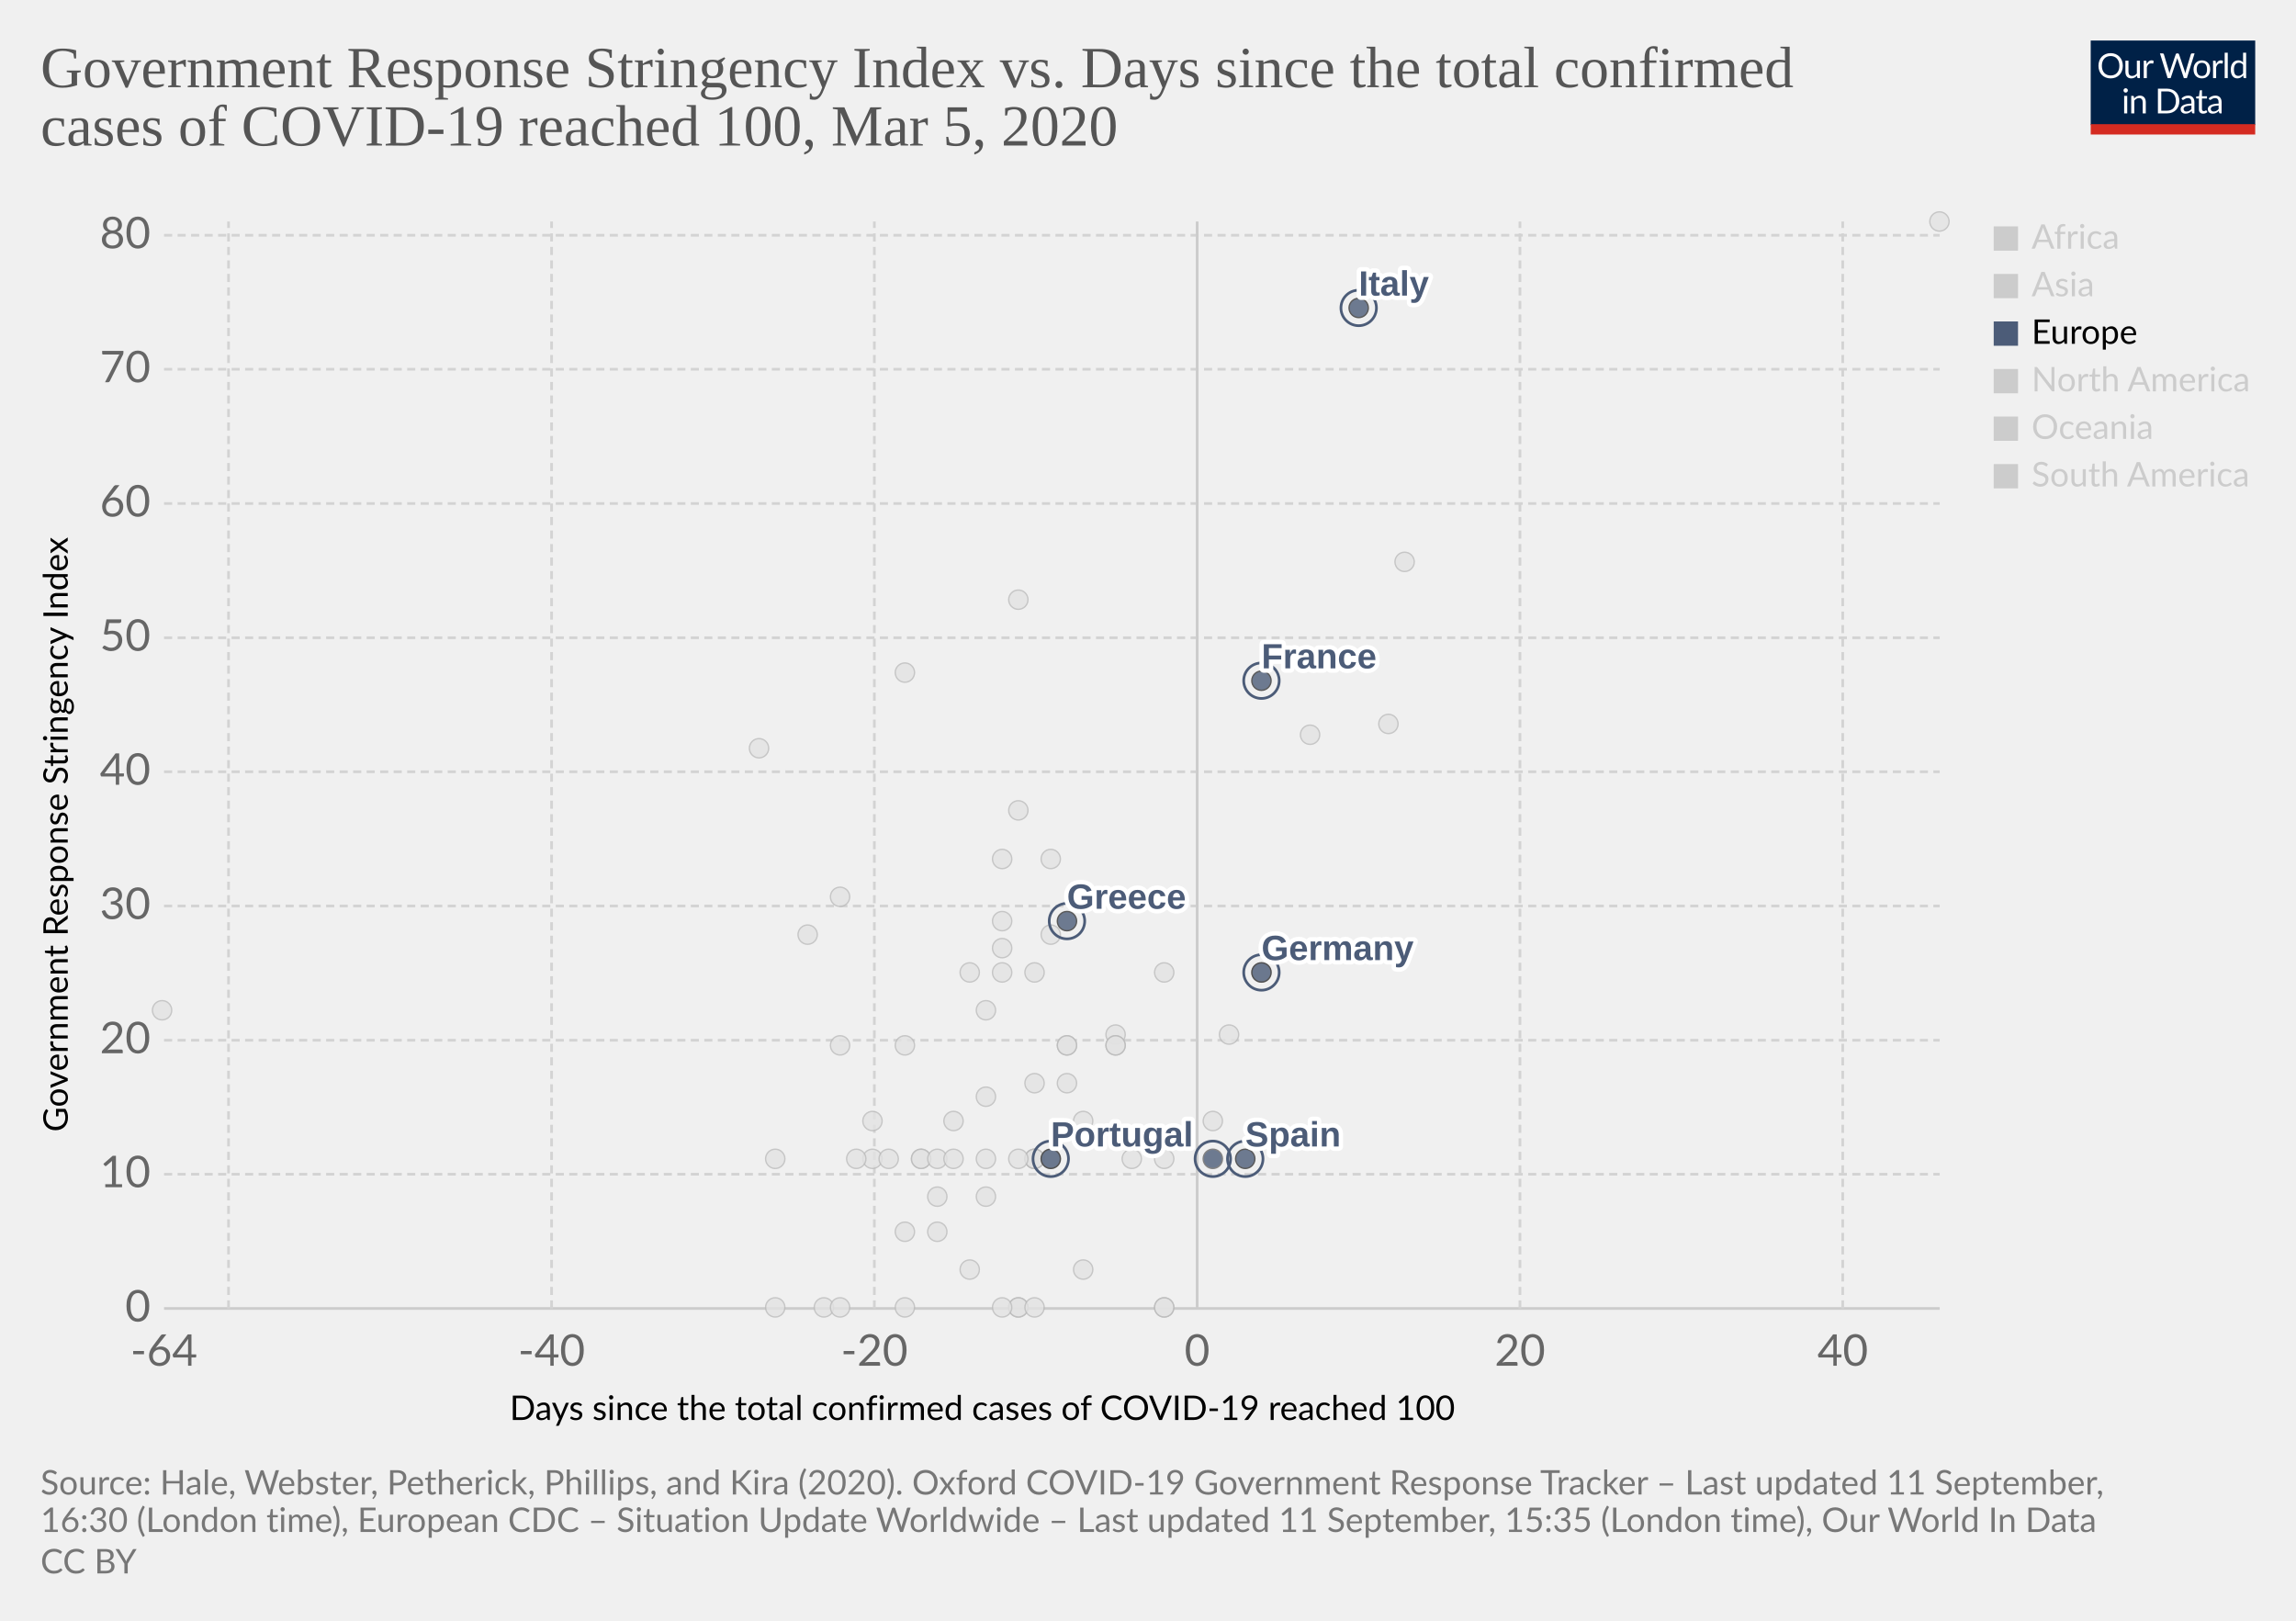
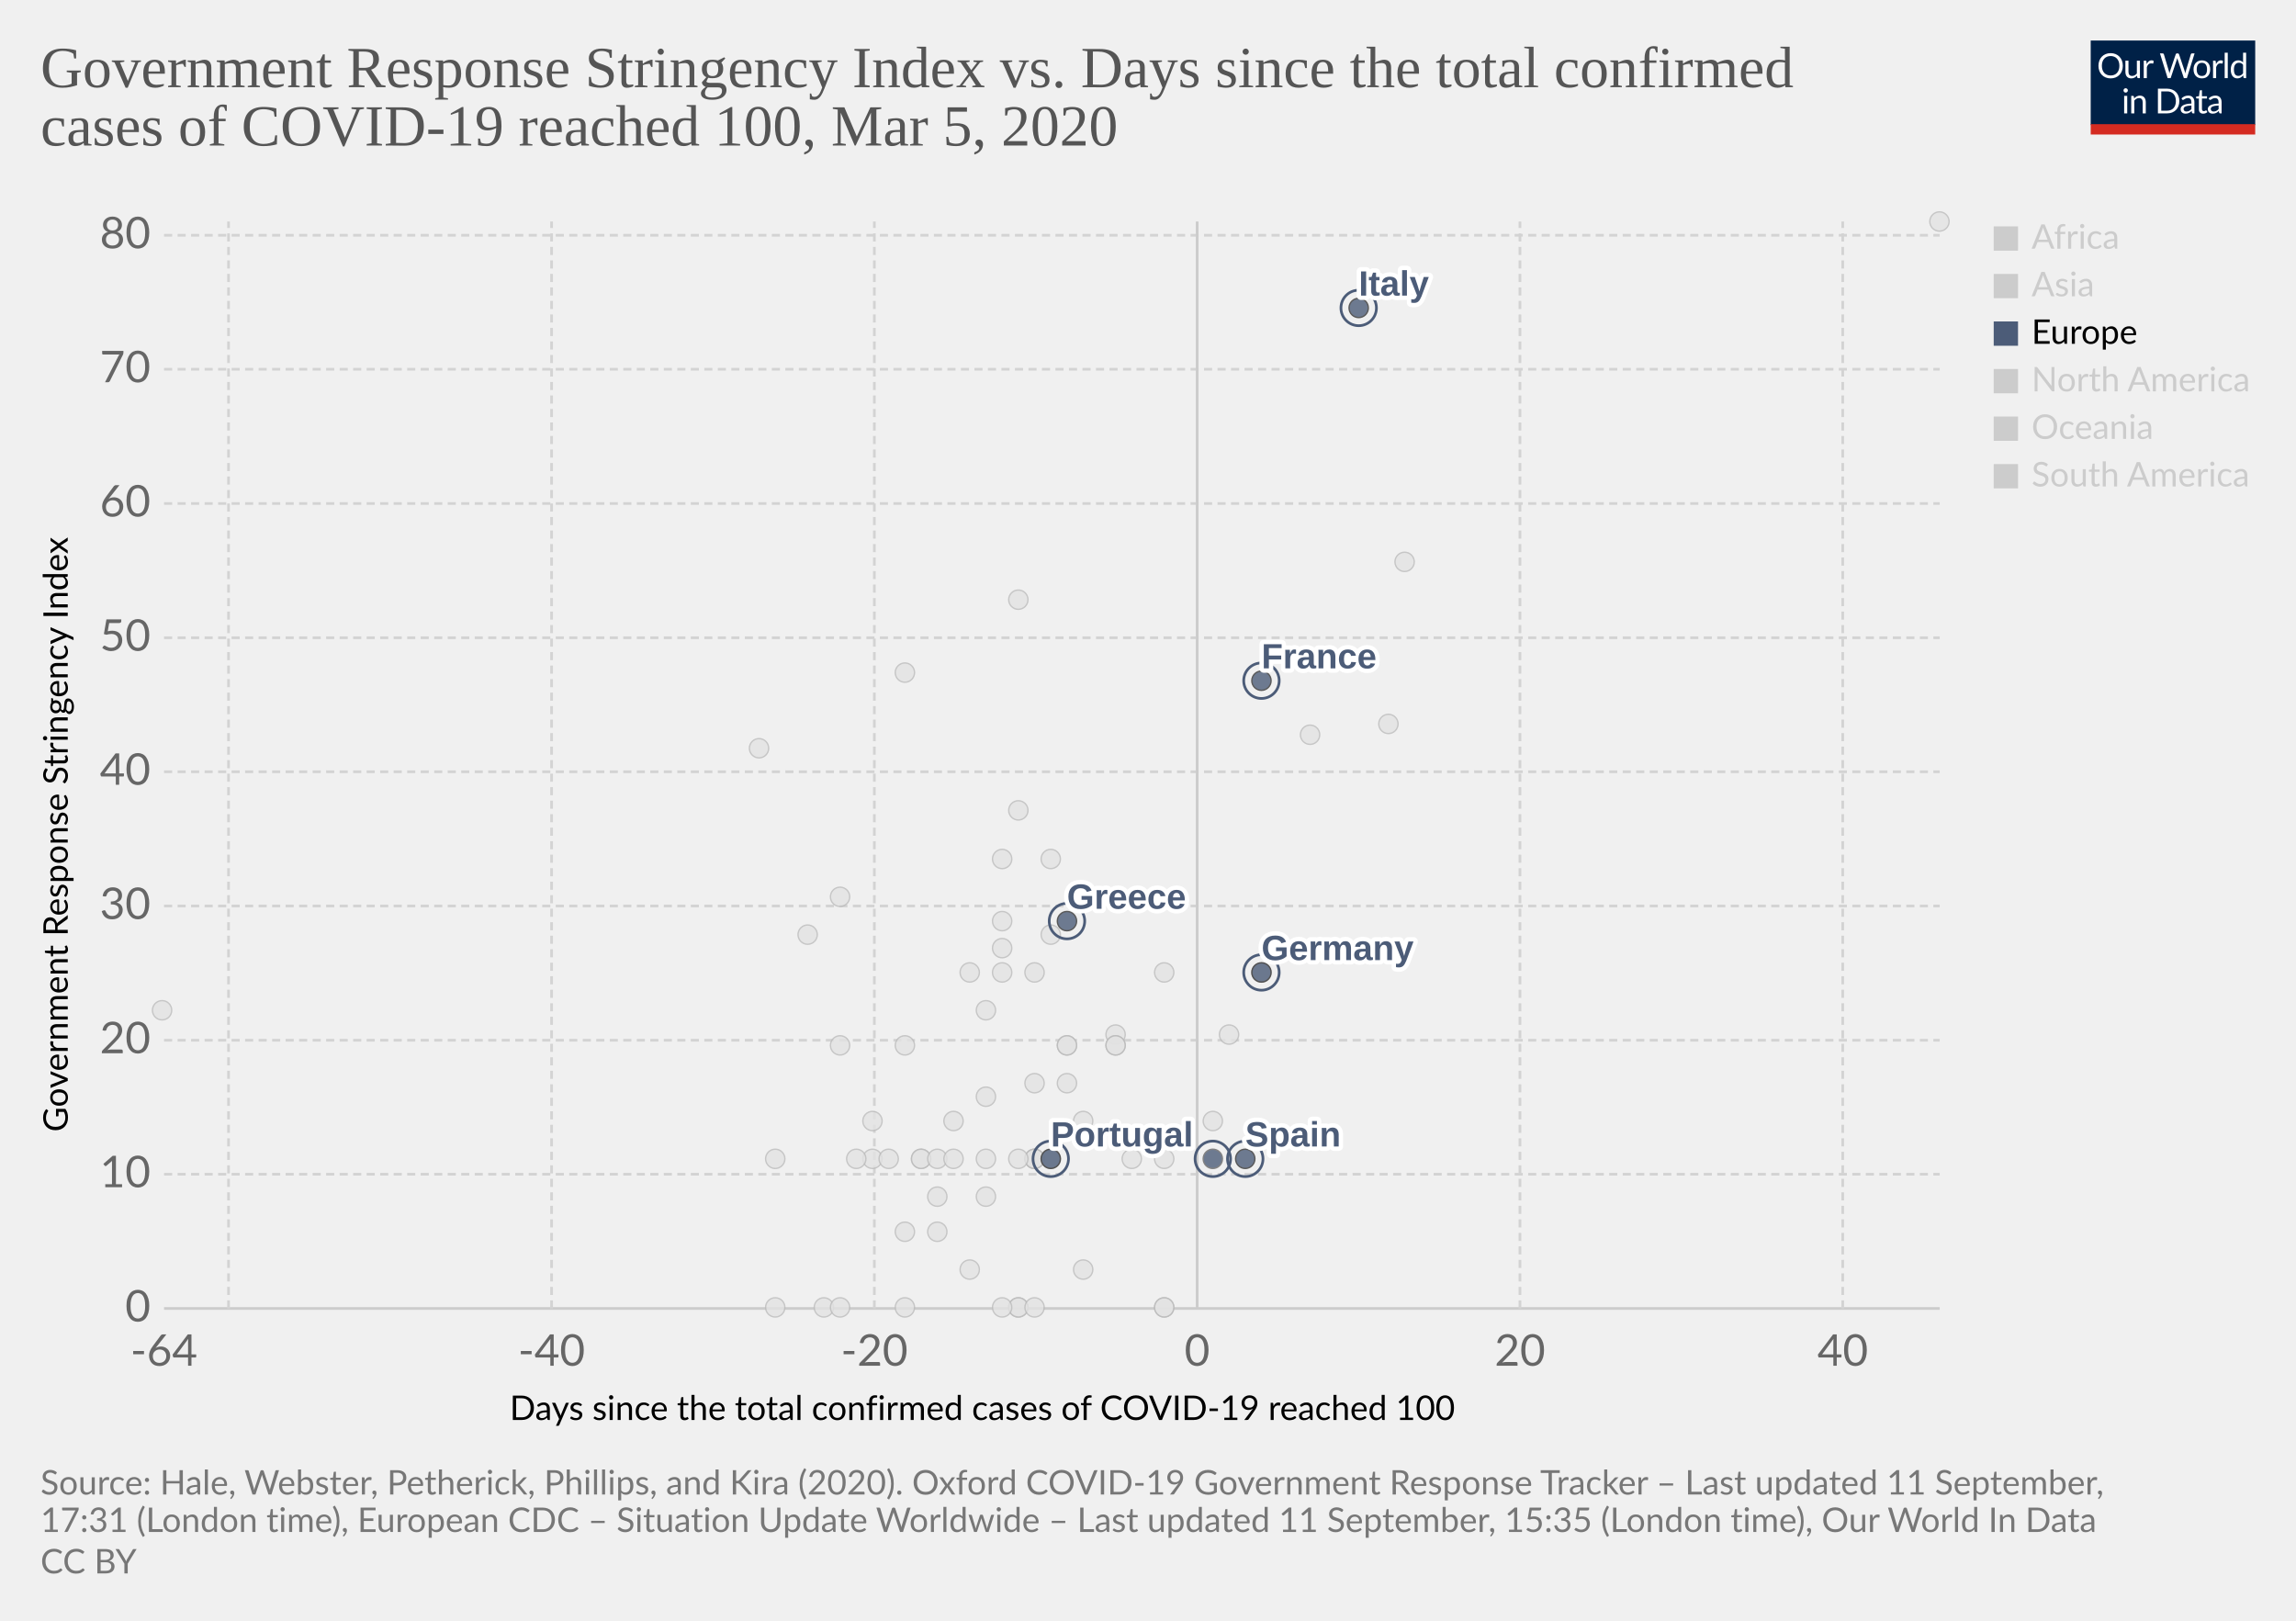
<svg xmlns="http://www.w3.org/2000/svg" version="1.1" style="background-color:#fff;-webkit-font-smoothing:antialiased" width="850" height="600" viewBox="0 0 850 600" font-family="Lato,'Helvetica Neue',Helvetica,Arial,sans-serif" font-size="18" text-rendering="optimizeLegibility">
  <g class="HeaderView">
    <g transform="matrix(.29 0 0 .29 774 15)">
      <svg width="210" height="120" viewBox="0 0 210 120" fill="none">
        <g clip-path="url(#clip0)">
          <path d="M0 0h210v107.89H0V0z" fill="#002147" />
          <path d="M40.98 32.25c0 2.36-.38 4.53-1.12 6.51a14.26 14.26 0 01-8.1 8.4c-1.9.78-4.02 1.17-6.34 1.17a16.6 16.6 0 01-6.33-1.17 14.31 14.31 0 01-8.08-8.4 18.29 18.29 0 01-1.12-6.51c0-2.36.38-4.53 1.12-6.5a14.32 14.32 0 018.07-8.44c1.92-.8 4.03-1.19 6.34-1.19 2.32 0 4.43.4 6.34 1.19 1.92.8 3.56 1.9 4.93 3.34a14.87 14.87 0 013.17 5.1 18.1 18.1 0 011.12 6.5zm-4.38 0c0-1.94-.26-3.68-.8-5.22a10.91 10.91 0 00-2.24-3.89 9.68 9.68 0 00-3.52-2.46 11.95 11.95 0 00-4.62-.86c-1.68 0-3.21.28-4.6.86a9.88 9.88 0 00-3.54 2.46 10.91 10.91 0 00-2.24 3.9c-.53 1.53-.8 3.27-.8 5.2 0 1.94.27 3.68.8 5.22a11.17 11.17 0 002.24 3.9 10.01 10.01 0 003.55 2.44c1.38.56 2.9.83 4.6.83 1.7 0 3.24-.27 4.61-.83a9.8 9.8 0 003.52-2.44 11.17 11.17 0 002.25-3.9c.53-1.54.8-3.28.8-5.21zm26.22-6.54V48H60.5c-.56 0-.9-.27-1.05-.81l-.31-2.4a12.45 12.45 0 01-3.26 2.6c-1.2.64-2.58.96-4.13.96-1.22 0-2.3-.2-3.24-.6a6.52 6.52 0 01-2.33-1.7 7.37 7.37 0 01-1.43-2.67c-.3-1.04-.46-2.2-.46-3.45V25.7h3.91v14.22c0 1.68.38 2.99 1.15 3.91.77.93 1.96 1.39 3.54 1.39 1.16 0 2.24-.27 3.23-.82a10.42 10.42 0 002.8-2.28V25.7h3.91zm8.61 4.47a9.94 9.94 0 012.6-3.56 5.64 5.64 0 013.76-1.3c.47 0 .92.05 1.34.15.44.1.83.27 1.17.49l-.3 2.92c-.09.37-.3.55-.66.55-.2 0-.5-.04-.9-.13a6.21 6.21 0 00-3.24.18c-.54.2-1.03.5-1.47.92-.42.4-.81.9-1.17 1.5-.33.58-.64 1.26-.92 2.02V48H67.7V25.71h2.25c.42 0 .72.08.88.25.16.16.27.44.33.83l.26 3.39zm61.16-13.7L122.75 48h-3.82l-7.99-24.05a21.95 21.95 0 01-.42-1.58 38.36 38.36 0 01-.44 1.58L102.05 48h-3.83L88.4 16.47h3.54c.38 0 .7.1.95.29.26.2.43.43.5.73l6.52 21.9c.1.4.2.83.28 1.28.1.46.2.94.29 1.46l.3-1.46c.12-.47.25-.9.38-1.27l7.41-21.91c.1-.25.26-.48.51-.69.27-.22.58-.33.95-.33h1.23c.38 0 .69.1.92.29.24.2.41.43.53.73l7.4 21.9a28.4 28.4 0 01.68 2.62 29.52 29.52 0 01.52-2.61l6.54-21.91c.07-.27.23-.5.48-.7.27-.21.58-.32.95-.32h3.32zm9.35 8.88c1.63 0 3.1.27 4.4.82a9.43 9.43 0 015.46 5.94c.5 1.4.74 2.98.74 4.73 0 1.76-.25 3.34-.74 4.75a9.43 9.43 0 01-5.46 5.92c-1.3.52-2.77.79-4.4.79-1.64 0-3.12-.27-4.44-.8a9.42 9.42 0 01-3.35-2.3c-.92-1-1.63-2.2-2.13-3.61-.49-1.41-.73-3-.73-4.75s.24-3.33.73-4.73c.5-1.43 1.2-2.64 2.13-3.63a9.4 9.4 0 013.35-2.31c1.32-.55 2.8-.82 4.44-.82zm0 19.89c2.2 0 3.84-.73 4.93-2.2 1.08-1.48 1.63-3.54 1.63-6.18 0-2.66-.55-4.72-1.63-6.2-1.09-1.49-2.73-2.23-4.93-2.23-1.12 0-2.09.2-2.93.57a5.7 5.7 0 00-2.06 1.65 7.5 7.5 0 00-1.24 2.67c-.26 1.04-.4 2.22-.4 3.54 0 2.64.55 4.7 1.64 6.18 1.1 1.47 2.76 2.2 4.99 2.2zm17.97-15.07a9.94 9.94 0 012.6-3.56 5.64 5.64 0 013.76-1.3c.47 0 .91.05 1.34.15.44.1.83.27 1.16.49l-.28 2.92c-.09.37-.31.55-.66.55-.2 0-.5-.04-.9-.13a6.2 6.2 0 00-3.24.18c-.54.2-1.03.5-1.47.92-.43.4-.82.9-1.17 1.5a13.1 13.1 0 00-.92 2.02V48h-3.94V25.71h2.24c.43 0 .72.08.88.25.17.16.28.44.33.83l.27 3.39zm15.04-14.59V48h-3.92V15.6h3.92zm19.55 15.43a6.22 6.22 0 00-2.38-2.05 6.7 6.7 0 00-2.86-.6c-2.07 0-3.66.75-4.77 2.23-1.12 1.48-1.68 3.6-1.68 6.33 0 1.46.13 2.7.38 3.74a7.29 7.29 0 001.1 2.56 4.35 4.35 0 001.78 1.45c.7.3 1.5.46 2.4.46 1.29 0 2.41-.3 3.36-.88a9.6 9.6 0 002.67-2.49V31.02zm3.91-15.43V48h-2.33c-.56 0-.9-.27-1.06-.81l-.35-2.71a12.13 12.13 0 01-3.25 2.77 8.28 8.28 0 01-4.23 1.06 7.31 7.31 0 01-6.14-2.9c-.73-.96-1.3-2.15-1.69-3.57a18.35 18.35 0 01.07-9.48 11.29 11.29 0 011.89-3.7 8.7 8.7 0 017.06-3.34 7.96 7.96 0 016.12 2.62V15.59h3.91zM46.61 70.71V93H42.7V70.71h3.91zm.84-7c0 .39-.08.75-.24 1.09a2.81 2.81 0 01-1.52 1.47 2.67 2.67 0 01-2.16 0 2.9 2.9 0 01-1.45-1.47 2.67 2.67 0 010-2.16c.15-.35.35-.65.6-.9.25-.27.53-.47.85-.62a2.67 2.67 0 012.16 0c.35.15.65.35.9.62.27.25.47.55.62.9.16.34.24.7.24 1.08zm7.97 10.24c.49-.54 1-1.04 1.54-1.48a9.85 9.85 0 013.66-1.84 8.96 8.96 0 015.43.35c.94.4 1.72.97 2.33 1.71a7.36 7.36 0 011.43 2.67c.32 1.04.49 2.19.49 3.45V93h-3.94V78.81c0-1.69-.4-3-1.17-3.92-.76-.93-1.93-1.4-3.5-1.4a6.6 6.6 0 00-3.25.83c-1 .56-1.92 1.31-2.77 2.27V93h-3.94V70.71h2.35c.56 0 .9.28 1.04.82l.3 2.42zm57.7 3.3c0 2.36-.37 4.5-1.11 6.44a14.3 14.3 0 01-3.17 4.98 14.1 14.1 0 01-4.93 3.2c-1.9.76-4.02 1.13-6.33 1.13H85.8V61.47h11.77c2.31 0 4.42.39 6.33 1.15a13.8 13.8 0 018.1 8.18 17.75 17.75 0 011.12 6.45zm-4.37 0c0-1.94-.26-3.67-.8-5.2a10.94 10.94 0 00-2.23-3.87 9.57 9.57 0 00-3.53-2.42 12.23 12.23 0 00-4.61-.83h-7.5v24.62h7.5c1.7 0 3.24-.28 4.61-.84a9.7 9.7 0 003.53-2.4 10.94 10.94 0 002.24-3.87c.53-1.53.8-3.26.8-5.2zm19.8 5.72c-1.8.06-3.34.2-4.62.44-1.26.22-2.3.51-3.1.88-.8.36-1.37.8-1.74 1.3-.35.5-.53 1.05-.53 1.67 0 .58.1 1.1.3 1.52a3 3 0 00.76 1.05c.34.27.73.46 1.17.6.45.11.94.17 1.45.17a7.28 7.28 0 003.5-.81 11.95 11.95 0 002.82-2.2v-4.62zm-12.65-9.11a12.73 12.73 0 013.98-2.66c1.43-.59 3-.88 4.73-.88 1.25 0 2.36.2 3.33.61a6.81 6.81 0 013.94 4.38c.33 1.04.5 2.19.5 3.43V93h-1.74a1.8 1.8 0 01-.88-.18c-.2-.13-.36-.38-.48-.74l-.44-2.12c-.59.55-1.16 1.03-1.72 1.46a9.48 9.48 0 01-3.74 1.7c-.69.15-1.46.23-2.3.23-.87 0-1.69-.12-2.45-.35a5.34 5.34 0 01-3.34-2.93 6.64 6.64 0 01-.49-2.64c0-.88.25-1.72.73-2.53a6.33 6.33 0 012.35-2.17c1.09-.63 2.5-1.15 4.25-1.54 1.75-.41 3.89-.65 6.42-.7v-1.75c0-1.73-.37-3.03-1.12-3.91-.75-.9-1.84-1.34-3.28-1.34-.97 0-1.78.12-2.44.37-.64.23-1.2.5-1.7.81l-1.23.82c-.33.23-.67.35-1 .35-.27 0-.5-.07-.69-.2a2.1 2.1 0 01-.48-.53l-.7-1.25zm27.67 19.5c-1.76 0-3.12-.5-4.07-1.48-.94-.98-1.41-2.4-1.41-4.25V74h-2.68a.9.9 0 01-.6-.2c-.16-.14-.24-.36-.24-.66v-1.56l3.65-.46.9-6.89a.9.9 0 01.29-.52.88.88 0 01.62-.22H142v7.67h6.44V74H142v13.38c0 .94.22 1.63.68 2.09.45.45 1.04.68 1.76.68a3.21 3.21 0 001.85-.53l.55-.35c.16-.12.3-.18.41-.18.2 0 .4.13.55.38l1.15 1.87a7.45 7.45 0 01-2.44 1.5c-.96.35-1.94.52-2.95.52zm19.68-10.4c-1.8.07-3.34.21-4.62.45-1.26.22-2.3.51-3.1.88-.8.36-1.37.8-1.74 1.3-.35.5-.53 1.05-.53 1.67 0 .58.1 1.1.3 1.52.18.42.44.77.76 1.05.34.27.73.46 1.17.6.45.11.94.17 1.45.17a7.3 7.3 0 003.5-.81 12.04 12.04 0 002.82-2.2v-4.62zm-12.65-9.1a12.72 12.72 0 013.99-2.66c1.42-.59 3-.88 4.72-.88 1.25 0 2.36.2 3.33.61a6.81 6.81 0 013.94 4.38c.33 1.04.5 2.19.5 3.43V93h-1.74a1.8 1.8 0 01-.88-.18c-.2-.13-.36-.38-.48-.74l-.44-2.12c-.59.55-1.16 1.03-1.72 1.46a9.48 9.48 0 01-3.74 1.7c-.69.15-1.46.23-2.3.23-.87 0-1.69-.12-2.45-.35a5.33 5.33 0 01-3.34-2.93 6.62 6.62 0 01-.49-2.64c0-.88.25-1.72.73-2.53a6.33 6.33 0 012.35-2.17c1.09-.63 2.5-1.15 4.25-1.54a31.2 31.2 0 016.42-.7v-1.75c0-1.73-.37-3.03-1.12-3.91-.75-.9-1.84-1.34-3.28-1.34-.97 0-1.78.12-2.44.37-.64.23-1.2.5-1.7.81-.46.3-.87.57-1.22.82-.34.23-.68.35-1.02.35-.26 0-.49-.07-.68-.2a1.88 1.88 0 01-.48-.53l-.7-1.25z" fill="#fff" />
          <path fill="#D42B21" d="M0 106.79h210V120H0z" />
        </g>
        <defs>
          <clipPath id="clip0">
            <path fill="#fff" d="M0 0h210v120H0z" />
          </clipPath>
        </defs>
      </svg>
    </g>
    <a href="https://ourworldindata.org/grapher/covid-stringency-vs-days-cases-reached-100?year=latest" target="_blank" font-family="&quot;Playfair Display&quot;,Georgia,&quot;Times New Roman&quot;,serif">
      <text font-size="21.6" x="15" y="32.3" fill="#555">
        <tspan x="15" y="32.28">Government Response Stringency Index vs. Days since the total confirmed</tspan>
        <tspan x="15" y="53.88">cases of COVID-19 reached 100, Mar 5, 2020</tspan>
      </text>
    </a>
  </g>
  <g class="ScatterPlot">
    <g class="DualAxisView">
      <g class="HorizontalAxis">
        <text font-size="12.6" x="188.7" y="525.7">
          <tspan x="188.7" y="525.68">Days since the total confirmed cases of COVID-19 reached 100</tspan>
        </text>
        <text x="60.7" y="505.6" fill="#666" text-anchor="middle" font-size="16.2">-64</text>
        <text x="204.2" y="505.6" fill="#666" text-anchor="middle" font-size="16.2">-40</text>
        <text x="323.7" y="505.6" fill="#666" text-anchor="middle" font-size="16.2">-20</text>
        <text x="443.2" y="505.6" fill="#666" text-anchor="middle" font-size="16.2">0</text>
        <text x="562.7" y="505.6" fill="#666" text-anchor="middle" font-size="16.2">20</text>
        <text x="682.2" y="505.6" fill="#666" text-anchor="middle" font-size="16.2">40</text>
      </g>
      <g class="VerticalAxis">
        <text font-size="12.6" x="-419" y="25.1" transform="rotate(-90)">
          <tspan x="-419" y="25.08">Government Response Stringency Index</tspan>
        </text>
        <text x="55.74" y="484.4" fill="#666" dominant-baseline="middle" text-anchor="end" font-size="16.2">0</text>
        <text x="55.74" y="434.7" fill="#666" dominant-baseline="middle" text-anchor="end" font-size="16.2">10</text>
        <text x="55.74" y="385.1" fill="#666" dominant-baseline="middle" text-anchor="end" font-size="16.2">20</text>
        <text x="55.74" y="335.4" fill="#666" dominant-baseline="middle" text-anchor="end" font-size="16.2">30</text>
        <text x="55.74" y="285.7" fill="#666" dominant-baseline="middle" text-anchor="end" font-size="16.2">40</text>
        <text x="55.74" y="236.1" fill="#666" dominant-baseline="middle" text-anchor="end" font-size="16.2">50</text>
        <text x="55.74" y="186.4" fill="#666" dominant-baseline="middle" text-anchor="end" font-size="16.2">60</text>
        <text x="55.74" y="136.7" fill="#666" dominant-baseline="middle" text-anchor="end" font-size="16.2">70</text>
        <text x="55.74" y="87.1" fill="#666" dominant-baseline="middle" text-anchor="end" font-size="16.2">80</text>
      </g>
      <g class="AxisGridLines horizontalLines">
        <path stroke="#ccc" d="M60.74 484.4h657.35" />
        <path stroke="#d3d3d3" stroke-dasharray="3,2" d="M60.74 434.7h657.35M60.74 385.1h657.35M60.74 335.4h657.35M60.74 285.7h657.35M60.74 236.1h657.35M60.74 186.4h657.35M60.74 136.7h657.35M60.74 87.1h657.35" />
      </g>
      <g class="AxisGridLines verticalLines">
        <path stroke="#d3d3d3" stroke-dasharray="3,2" d="M84.6 484.4V82M204.2 484.4V82M323.7 484.4V82" />
        <path stroke="#ccc" d="M443.2 484.4V82" />
        <path stroke="#d3d3d3" stroke-dasharray="3,2" d="M562.7 484.4V82M682.2 484.4V82" />
      </g>
    </g>
    <g class="PointsWithLabels clickable" clip-path="url(#a)" font-family="Arial, sans-serif">
      <path fill="rgba(255,255,255,0)" d="M60.74 82h657.35v402.4H60.74z" />
      <defs>
        <clipPath id="a">
          <path d="M50.74 72h677.35v422.4H50.74z" />
        </clipPath>
      </defs>
      <g class="key-Singapore_0">
        <circle cx="467" cy="360" r="3.57" fill="#e2e2e2" opacity=".8" stroke="#bbb" stroke-width=".5" />
      </g>
      <g class="key-South-Korea_0">
        <circle cx="520" cy="208" r="3.57" fill="#e2e2e2" opacity=".8" stroke="#bbb" stroke-width=".5" />
      </g>
      <g class="key-Sri-Lanka_0">
        <circle cx="323" cy="429" r="3.57" fill="#e2e2e2" opacity=".8" stroke="#bbb" stroke-width=".5" />
      </g>
      <g class="key-Sweden_0">
        <circle cx="431" cy="484" r="3.57" fill="#e2e2e2" opacity=".8" stroke="#bbb" stroke-width=".5" />
      </g>
      <g class="key-Switzerland_0">
        <circle cx="431" cy="360" r="3.57" fill="#e2e2e2" opacity=".8" stroke="#bbb" stroke-width=".5" />
      </g>
      <g class="key-Taiwan_0">
        <circle cx="359" cy="360" r="3.57" fill="#e2e2e2" opacity=".8" stroke="#bbb" stroke-width=".5" />
      </g>
      <g class="key-Thailand_0">
        <circle cx="377" cy="484" r="3.57" fill="#e2e2e2" opacity=".8" stroke="#bbb" stroke-width=".5" />
      </g>
      <g class="key-United-Arab-Emirates_0">
        <circle cx="365" cy="406" r="3.57" fill="#e2e2e2" opacity=".8" stroke="#bbb" stroke-width=".5" />
      </g>
      <g class="key-United-States_0">
        <circle cx="455" cy="383" r="3.57" fill="#e2e2e2" opacity=".8" stroke="#bbb" stroke-width=".5" />
      </g>
      <g class="key-Cambodia_0">
        <circle cx="305" cy="484" r="3.57" fill="#e2e2e2" opacity=".8" stroke="#bbb" stroke-width=".5" />
      </g>
      <g class="key-Canada_0">
        <circle cx="401" cy="470" r="3.57" fill="#e2e2e2" opacity=".8" stroke="#bbb" stroke-width=".5" />
      </g>
      <g class="key-China_0">
        <circle cx="718" cy="82" r="3.57" fill="#e2e2e2" opacity=".8" stroke="#bbb" stroke-width=".5" />
      </g>
      <g class="key-Croatia_0">
        <circle cx="353" cy="415" r="3.57" fill="#e2e2e2" opacity=".8" stroke="#bbb" stroke-width=".5" />
      </g>
      <g class="key-Czech-Republic_0">
        <circle cx="395" cy="387" r="3.57" fill="#e2e2e2" opacity=".8" stroke="#bbb" stroke-width=".5" />
      </g>
      <g class="key-Denmark_0">
        <circle cx="413" cy="383" r="3.57" fill="#e2e2e2" opacity=".8" stroke="#bbb" stroke-width=".5" />
      </g>
      <g class="key-Dominican-Republic_0">
        <circle cx="341" cy="429" r="3.57" fill="#e2e2e2" opacity=".8" stroke="#bbb" stroke-width=".5" />
      </g>
      <g class="key-Ecuador_0">
        <circle cx="365" cy="443" r="3.57" fill="#e2e2e2" opacity=".8" stroke="#bbb" stroke-width=".5" />
      </g>
      <g class="key-Egypt_0">
        <circle cx="377" cy="484" r="3.57" fill="#e2e2e2" opacity=".8" stroke="#bbb" stroke-width=".5" />
      </g>
      <g class="key-Estonia_0">
        <circle cx="383" cy="484" r="3.57" fill="#e2e2e2" opacity=".8" stroke="#bbb" stroke-width=".5" />
      </g>
      <g class="key-Afghanistan_0">
        <circle cx="299" cy="346" r="3.57" fill="#e2e2e2" opacity=".8" stroke="#bbb" stroke-width=".5" />
      </g>
      <g class="key-Algeria_0">
        <circle cx="347" cy="456" r="3.57" fill="#e2e2e2" opacity=".8" stroke="#bbb" stroke-width=".5" />
      </g>
      <g class="key-Australia_0">
        <circle cx="413" cy="387" r="3.57" fill="#e2e2e2" opacity=".8" stroke="#bbb" stroke-width=".5" />
      </g>
      <g class="key-Austria_0">
        <circle cx="419" cy="429" r="3.57" fill="#e2e2e2" opacity=".8" stroke="#bbb" stroke-width=".5" />
      </g>
      <g class="key-Azerbaijan_0">
        <circle cx="311" cy="332" r="3.57" fill="#e2e2e2" opacity=".8" stroke="#bbb" stroke-width=".5" />
      </g>
      <g class="key-Bahrain_0">
        <circle cx="413" cy="332" r="3.57" fill="#e2e2e2" opacity=".8" stroke="#bbb" stroke-width=".5" />
      </g>
      <g class="key-Belarus_0">
        <circle cx="287" cy="484" r="3.57" fill="#e2e2e2" opacity=".8" stroke="#bbb" stroke-width=".5" />
      </g>
      <g class="key-Belgium_0">
        <circle cx="449" cy="415" r="3.57" fill="#e2e2e2" opacity=".8" stroke="#bbb" stroke-width=".5" />
      </g>
      <g class="key-Brazil_0">
        <circle cx="383" cy="429" r="3.57" fill="#e2e2e2" opacity=".8" stroke="#bbb" stroke-width=".5" />
      </g>
      <g class="key-Nepal_0">
        <circle cx="60" cy="374" r="3.57" fill="#e2e2e2" opacity=".8" stroke="#bbb" stroke-width=".5" />
      </g>
      <g class="key-Netherlands_0">
        <circle cx="431" cy="484" r="3.57" fill="#e2e2e2" opacity=".8" stroke="#bbb" stroke-width=".5" />
      </g>
      <g class="key-New-Zealand_0">
        <circle cx="335" cy="387" r="3.57" fill="#e2e2e2" opacity=".8" stroke="#bbb" stroke-width=".5" />
      </g>
      <g class="key-Nigeria_0">
        <circle cx="287" cy="429" r="3.57" fill="#e2e2e2" opacity=".8" stroke="#bbb" stroke-width=".5" />
      </g>
      <g class="key-Norway_0">
        <circle cx="431" cy="429" r="3.57" fill="#e2e2e2" opacity=".8" stroke="#bbb" stroke-width=".5" />
      </g>
      <g class="key-Oman_0">
        <circle cx="311" cy="387" r="3.57" fill="#e2e2e2" opacity=".8" stroke="#bbb" stroke-width=".5" />
      </g>
      <g class="key-Pakistan_0">
        <circle cx="371" cy="341" r="3.57" fill="#e2e2e2" opacity=".8" stroke="#bbb" stroke-width=".5" />
      </g>
      <g class="key-Philippines_0">
        <circle cx="383" cy="360" r="3.57" fill="#e2e2e2" opacity=".8" stroke="#bbb" stroke-width=".5" />
      </g>
      <g class="key-Qatar_0">
        <circle cx="401" cy="415" r="3.57" fill="#e2e2e2" opacity=".8" stroke="#bbb" stroke-width=".5" />
      </g>
      <g class="key-Romania_0">
        <circle cx="383" cy="401" r="3.57" fill="#e2e2e2" opacity=".8" stroke="#bbb" stroke-width=".5" />
      </g>
      <g class="key-Russia_0">
        <circle cx="365" cy="374" r="3.57" fill="#e2e2e2" opacity=".8" stroke="#bbb" stroke-width=".5" />
      </g>
      <g class="key-San-Marino_0">
        <circle cx="371" cy="318" r="3.57" fill="#e2e2e2" opacity=".8" stroke="#bbb" stroke-width=".5" />
      </g>
      <g class="key-Finland_0">
        <circle cx="395" cy="387" r="3.57" fill="#e2e2e2" opacity=".8" stroke="#bbb" stroke-width=".5" />
      </g>
      <g class="key-Georgia_0">
        <circle cx="281" cy="277" r="3.57" fill="#e2e2e2" opacity=".8" stroke="#bbb" stroke-width=".5" />
      </g>
      <g class="key-Iceland_0">
        <circle cx="395" cy="401" r="3.57" fill="#e2e2e2" opacity=".8" stroke="#bbb" stroke-width=".5" />
      </g>
      <g class="key-India_0">
        <circle cx="371" cy="351" r="3.57" fill="#e2e2e2" opacity=".8" stroke="#bbb" stroke-width=".5" />
      </g>
      <g class="key-Indonesia_0">
        <circle cx="377" cy="300" r="3.57" fill="#e2e2e2" opacity=".8" stroke="#bbb" stroke-width=".5" />
      </g>
      <g class="key-Iran_0">
        <circle cx="485" cy="272" r="3.57" fill="#e2e2e2" opacity=".8" stroke="#bbb" stroke-width=".5" />
      </g>
      <g class="key-Iraq_0">
        <circle cx="377" cy="222" r="3.57" fill="#e2e2e2" opacity=".8" stroke="#bbb" stroke-width=".5" />
      </g>
      <g class="key-Ireland_0">
        <circle cx="383" cy="429" r="3.57" fill="#e2e2e2" opacity=".8" stroke="#bbb" stroke-width=".5" />
      </g>
      <g class="key-Israel_0">
        <circle cx="389" cy="318" r="3.57" fill="#e2e2e2" opacity=".8" stroke="#bbb" stroke-width=".5" />
      </g>
      <g class="key-Japan_0">
        <circle cx="514" cy="268" r="3.57" fill="#e2e2e2" opacity=".8" stroke="#bbb" stroke-width=".5" />
      </g>
      <g class="key-Kuwait_0">
        <circle cx="389" cy="346" r="3.57" fill="#e2e2e2" opacity=".8" stroke="#bbb" stroke-width=".5" />
      </g>
      <g class="key-Lebanon_0">
        <circle cx="371" cy="360" r="3.57" fill="#e2e2e2" opacity=".8" stroke="#bbb" stroke-width=".5" />
      </g>
      <g class="key-Lithuania_0">
        <circle cx="341" cy="429" r="3.57" fill="#e2e2e2" opacity=".8" stroke="#bbb" stroke-width=".5" />
      </g>
      <g class="key-Luxembourg_0">
        <circle cx="365" cy="429" r="3.57" fill="#e2e2e2" opacity=".8" stroke="#bbb" stroke-width=".5" />
      </g>
      <g class="key-Malaysia_0">
        <circle cx="413" cy="387" r="3.57" fill="#e2e2e2" opacity=".8" stroke="#bbb" stroke-width=".5" />
      </g>
      <g class="key-Mexico_0">
        <circle cx="359" cy="470" r="3.57" fill="#e2e2e2" opacity=".8" stroke="#bbb" stroke-width=".5" />
      </g>
      <g class="key-Vietnam_0">
        <circle cx="335" cy="249" r="3.57" fill="#e2e2e2" opacity=".8" stroke="#bbb" stroke-width=".5" />
      </g>
      <g class="key-Hungary_0">
        <circle cx="347" cy="429" r="3.57" fill="#e2e2e2" opacity=".8" stroke="#bbb" stroke-width=".5" />
      </g>
      <g class="key-Jordan_0">
        <circle cx="329" cy="429" r="3.57" fill="#e2e2e2" opacity=".8" stroke="#bbb" stroke-width=".5" />
      </g>
      <g class="key-Argentina_0">
        <circle cx="353" cy="429" r="3.57" fill="#e2e2e2" opacity=".8" stroke="#bbb" stroke-width=".5" />
      </g>
      <g class="key-Chile_0">
        <circle cx="371" cy="484" r="3.57" fill="#e2e2e2" opacity=".8" stroke="#bbb" stroke-width=".5" />
      </g>
      <g class="key-Poland_0">
        <circle cx="383" cy="429" r="3.57" fill="#e2e2e2" opacity=".8" stroke="#bbb" stroke-width=".5" />
      </g>
      <g class="key-Slovenia_0">
        <circle cx="389" cy="429" r="3.57" fill="#e2e2e2" opacity=".8" stroke="#bbb" stroke-width=".5" />
      </g>
      <g class="key-Andorra_0">
        <circle cx="335" cy="484" r="3.57" fill="#e2e2e2" opacity=".8" stroke="#bbb" stroke-width=".5" />
      </g>
      <g class="key-Latvia_0">
        <circle cx="347" cy="443" r="3.57" fill="#e2e2e2" opacity=".8" stroke="#bbb" stroke-width=".5" />
      </g>
      <g class="key-Morocco_0">
        <circle cx="335" cy="456" r="3.57" fill="#e2e2e2" opacity=".8" stroke="#bbb" stroke-width=".5" />
      </g>
      <g class="key-Saudi-Arabia_0">
        <circle cx="377" cy="429" r="3.57" fill="#e2e2e2" opacity=".8" stroke="#bbb" stroke-width=".5" />
      </g>
      <g class="key-Senegal_0">
        <circle cx="311" cy="484" r="3.57" fill="#e2e2e2" opacity=".8" stroke="#bbb" stroke-width=".5" />
      </g>
      <g class="key-Tunisia_0">
        <circle cx="323" cy="415" r="3.57" fill="#e2e2e2" opacity=".8" stroke="#bbb" stroke-width=".5" />
      </g>
      <g class="key-Ukraine_0">
        <circle cx="317" cy="429" r="3.57" fill="#e2e2e2" opacity=".8" stroke="#bbb" stroke-width=".5" />
      </g>
      <g class="key-Spain_0">
        <circle cx="461" cy="429" fill="none" stroke="#4C5C78" r="6.57" />
        <circle cx="461" cy="429" r="3.57" fill="#4C5C78" opacity=".8" stroke="#333" stroke-width=".5" />
      </g>
      <g class="key-United-Kingdom_0">
        <circle cx="449" cy="429" fill="none" stroke="#4C5C78" r="6.57" />
        <circle cx="449" cy="429" r="3.57" fill="#4C5C78" opacity=".8" stroke="#666" stroke-width=".5" />
      </g>
      <g class="key-France_0">
        <circle cx="467" cy="252" fill="none" stroke="#4C5C78" r="6.57" />
        <circle cx="467" cy="252" r="3.57" fill="#4C5C78" opacity=".8" stroke="#333" stroke-width=".5" />
      </g>
      <g class="key-Germany_0">
        <circle cx="467" cy="360" fill="none" stroke="#4C5C78" r="6.57" />
        <circle cx="467" cy="360" r="3.57" fill="#4C5C78" opacity=".8" stroke="#333" stroke-width=".5" />
      </g>
      <g class="key-Greece_0">
        <circle cx="395" cy="341" fill="none" stroke="#4C5C78" r="6.57" />
        <circle cx="395" cy="341" r="3.57" fill="#4C5C78" opacity=".8" stroke="#333" stroke-width=".5" />
      </g>
      <g class="key-Italy_0">
        <circle cx="503" cy="114" fill="none" stroke="#4C5C78" r="6.57" />
        <circle cx="503" cy="114" r="3.57" fill="#4C5C78" opacity=".8" stroke="#333" stroke-width=".5" />
      </g>
      <g class="key-Portugal_0">
        <circle cx="389" cy="429" fill="none" stroke="#4C5C78" r="6.57" />
        <circle cx="389" cy="429" r="3.57" fill="#4C5C78" opacity=".8" stroke="#333" stroke-width=".5" />
      </g>
      <text x="461" y="424.43" font-size="13" font-family="Arial, sans-serif" font-weight="700" fill="#fff" stroke="#fff" stroke-linecap="round" stroke-linejoin="round" stroke-width=".25em">Spain</text>
      <text x="461" y="424.43" font-size="13" font-family="Arial, sans-serif" font-weight="700" fill="#4C5C78">Spain</text>
      <text x="467" y="247.43" font-size="13" font-family="Arial, sans-serif" font-weight="700" fill="#fff" stroke="#fff" stroke-linecap="round" stroke-linejoin="round" stroke-width=".25em">France</text>
      <text x="467" y="247.43" font-size="13" font-family="Arial, sans-serif" font-weight="700" fill="#4C5C78">France</text>
      <text x="467" y="355.43" font-size="13" font-family="Arial, sans-serif" font-weight="700" fill="#fff" stroke="#fff" stroke-linecap="round" stroke-linejoin="round" stroke-width=".25em">Germany</text>
      <text x="467" y="355.43" font-size="13" font-family="Arial, sans-serif" font-weight="700" fill="#4C5C78">Germany</text>
      <text x="395" y="336.43" font-size="13" font-family="Arial, sans-serif" font-weight="700" fill="#fff" stroke="#fff" stroke-linecap="round" stroke-linejoin="round" stroke-width=".25em">Greece</text>
      <text x="395" y="336.43" font-size="13" font-family="Arial, sans-serif" font-weight="700" fill="#4C5C78">Greece</text>
      <text x="503" y="109.43" font-size="13" font-family="Arial, sans-serif" font-weight="700" fill="#fff" stroke="#fff" stroke-linecap="round" stroke-linejoin="round" stroke-width=".25em">Italy</text>
      <text x="503" y="109.43" font-size="13" font-family="Arial, sans-serif" font-weight="700" fill="#4C5C78">Italy</text>
      <text x="389" y="424.43" font-size="13" font-family="Arial, sans-serif" font-weight="700" fill="#fff" stroke="#fff" stroke-linecap="round" stroke-linejoin="round" stroke-width=".25em">Portugal</text>
      <text x="389" y="424.43" font-size="13" font-family="Arial, sans-serif" font-weight="700" fill="#4C5C78">Portugal</text>
    </g>
    <g class="ScatterColorLegend clickable" cursor="pointer">
      <g class="legendMark" fill="#ccc">
        <path d="M738.09 83.8h9v9h-9z" />
        <text font-size="12.6" x="752.1" y="92.1">
          <tspan x="752.09" y="92.08">Africa</tspan>
        </text>
      </g>
      <g class="legendMark" fill="#ccc">
        <path d="M738.09 101.4h9v9h-9z" />
        <text font-size="12.6" x="752.1" y="109.7">
          <tspan x="752.09" y="109.68">Asia</tspan>
        </text>
      </g>
      <g class="legendMark">
        <path fill="#4C5C78" d="M738.09 119h9v9h-9z" />
        <text font-size="12.6" x="752.1" y="127.3">
          <tspan x="752.09" y="127.28">Europe</tspan>
        </text>
      </g>
      <g class="legendMark" fill="#ccc">
        <path d="M738.09 136.6h9v9h-9z" />
        <text font-size="12.6" x="752.1" y="144.9">
          <tspan x="752.09" y="144.88">North America</tspan>
        </text>
      </g>
      <g class="legendMark" fill="#ccc">
        <path d="M738.09 154.2h9v9h-9z" />
        <text font-size="12.6" x="752.1" y="162.5">
          <tspan x="752.09" y="162.48">Oceania</tspan>
        </text>
      </g>
      <g class="legendMark" fill="#ccc">
        <path d="M738.09 171.8h9v9h-9z" />
        <text font-size="12.6" x="752.1" y="180.1">
          <tspan x="752.09" y="180.08">South America</tspan>
        </text>
      </g>
    </g>
  </g>
  <g class="SourcesFooter" fill="#777">
    <g class="clickable" fill="#777">
      <text font-size="12.6" x="15" y="553.3">
        <tspan x="15" y="553.28">Source: Hale, Webster, Petherick, Phillips, and Kira (2020). Oxford COVID-19 Government Response Tracker – Last updated 11 September,</tspan>
-         <tspan x="15" y="567.14">16:30 (London time), European CDC – Situation Update Worldwide – Last updated 11 September, 15:35 (London time), Our World In Data</tspan>
+         <tspan x="15" y="567.14">17:31 (London time), European CDC – Situation Update Worldwide – Last updated 11 September, 15:35 (London time), Our World In Data</tspan>
      </text>
    </g>
    <text font-size="12.6" x="15" y="582.5">
      <tspan x="15" y="582.48">
        <a class="cclogo" href="http://creativecommons.org/licenses/by/4.0/deed.en_US" target="_blank" fill="#777">CC BY</a>
      </tspan>
    </text>
  </g>
</svg>
